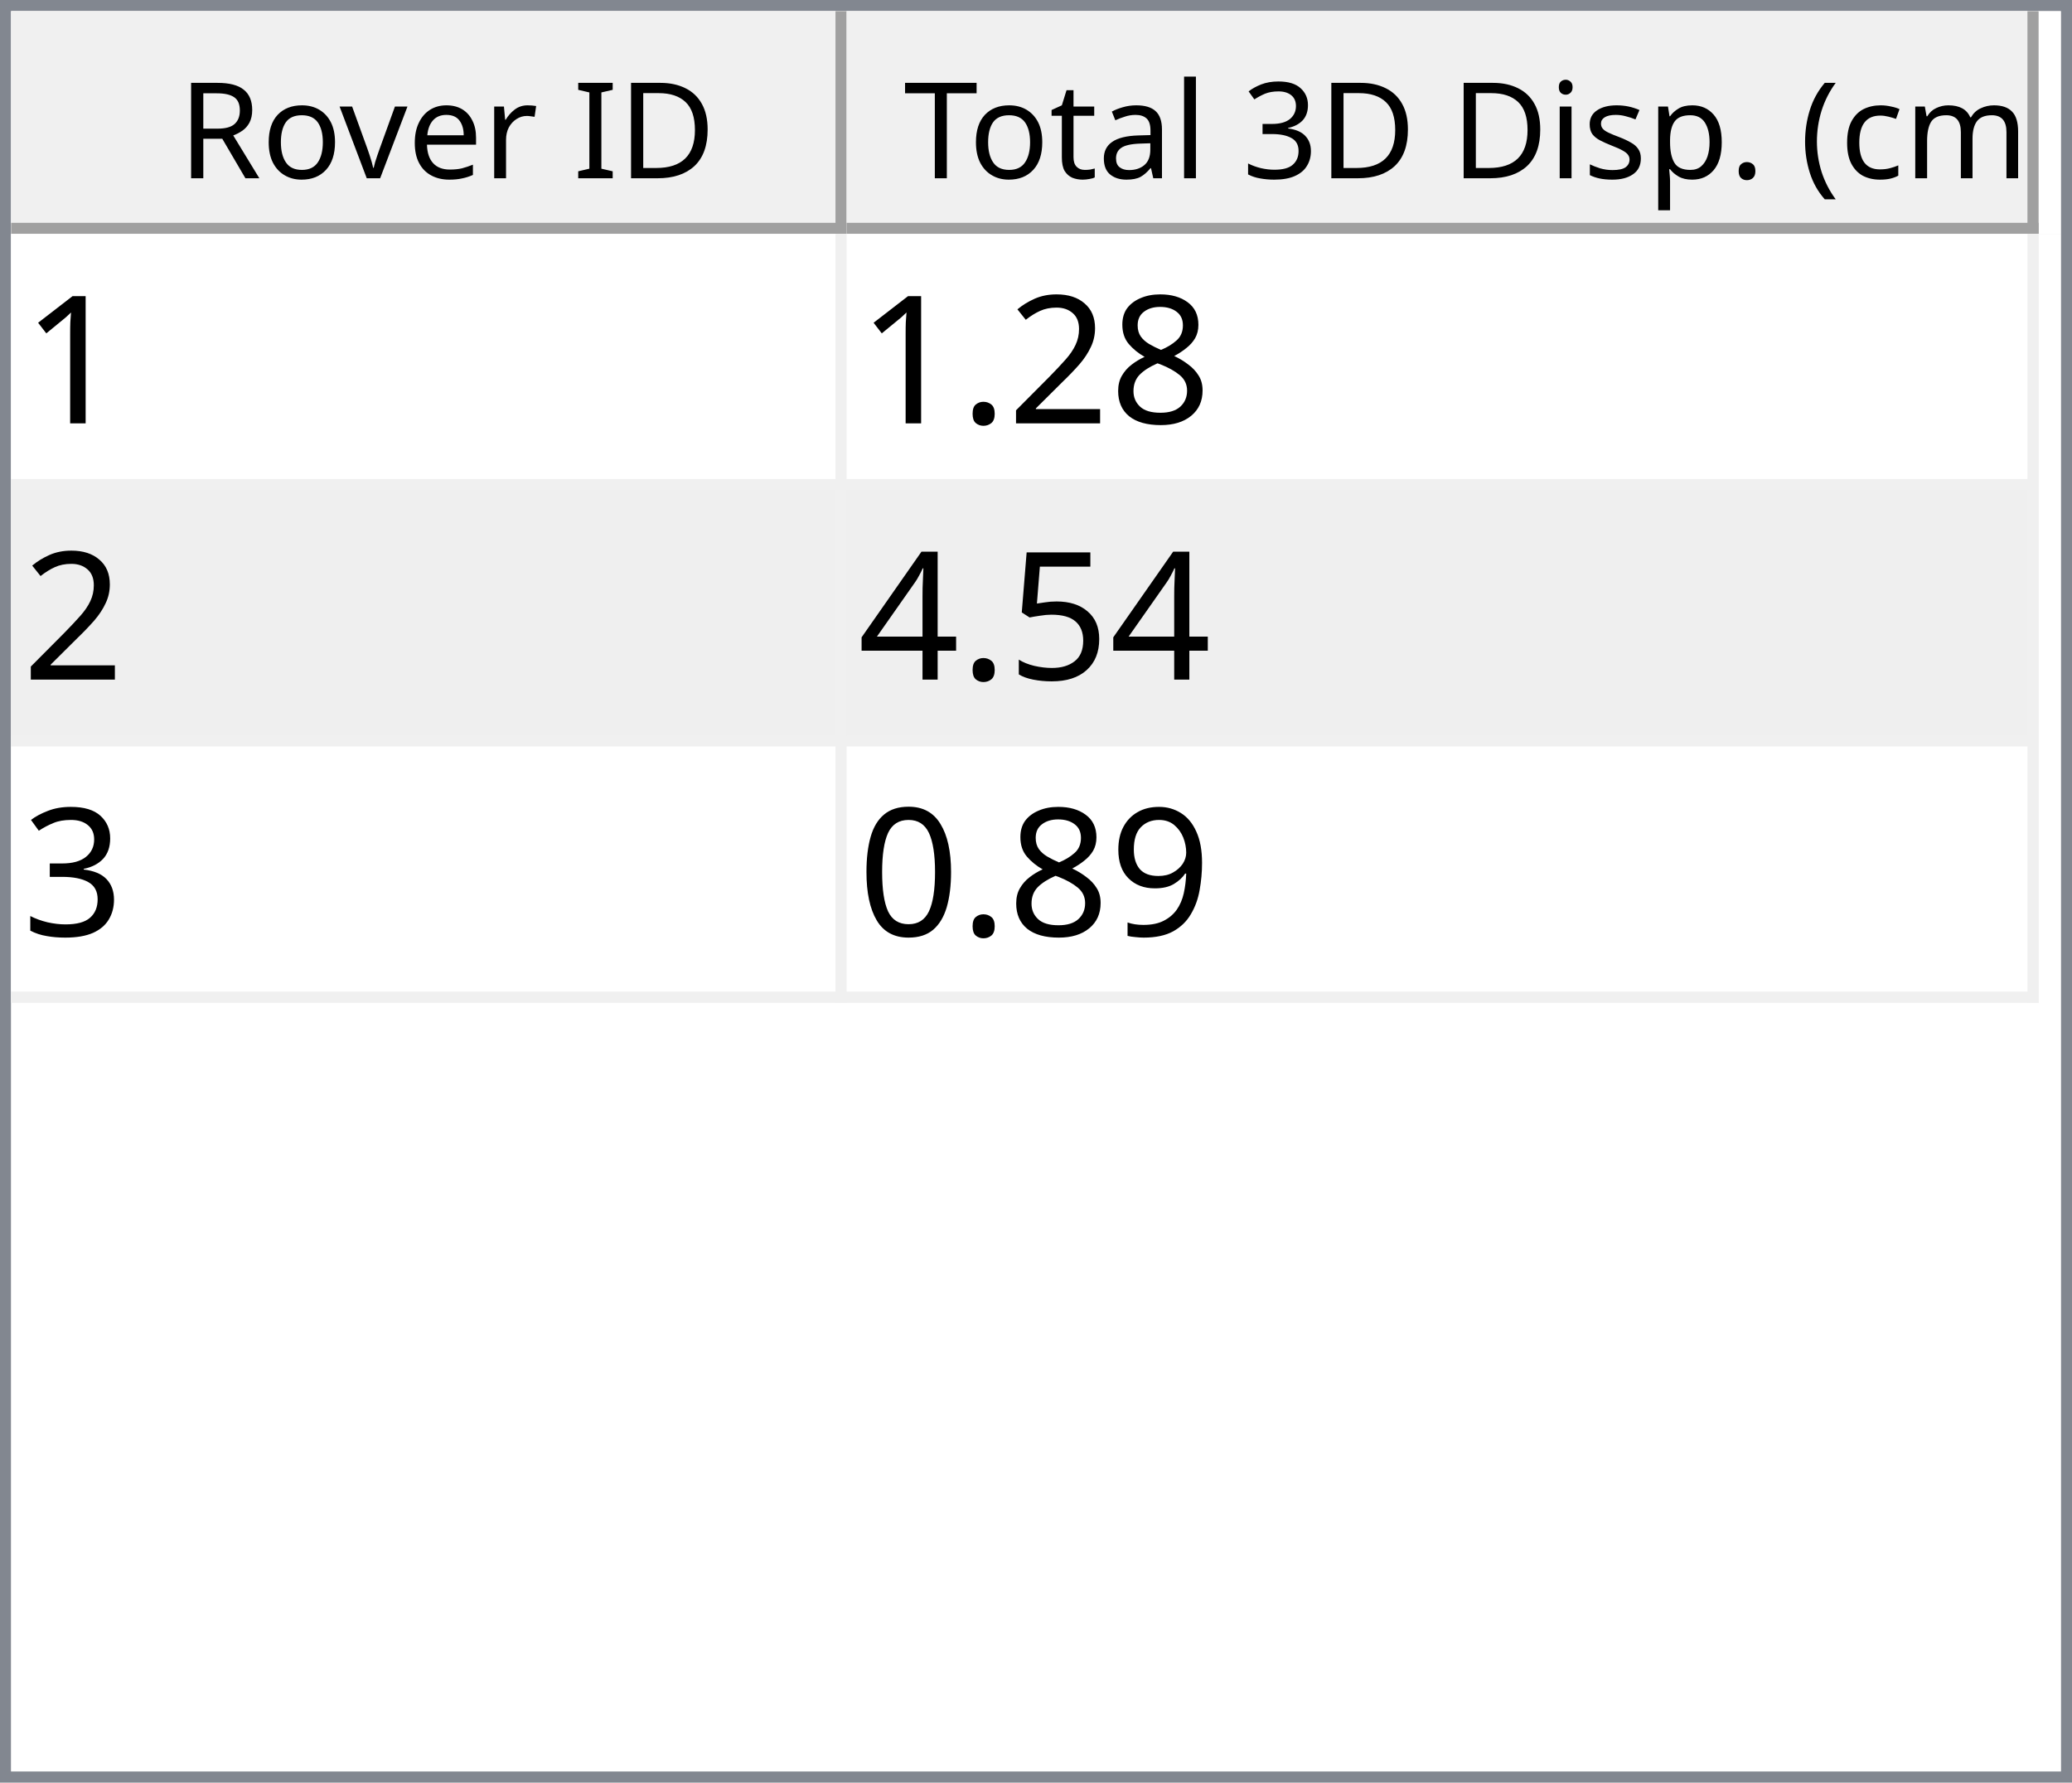
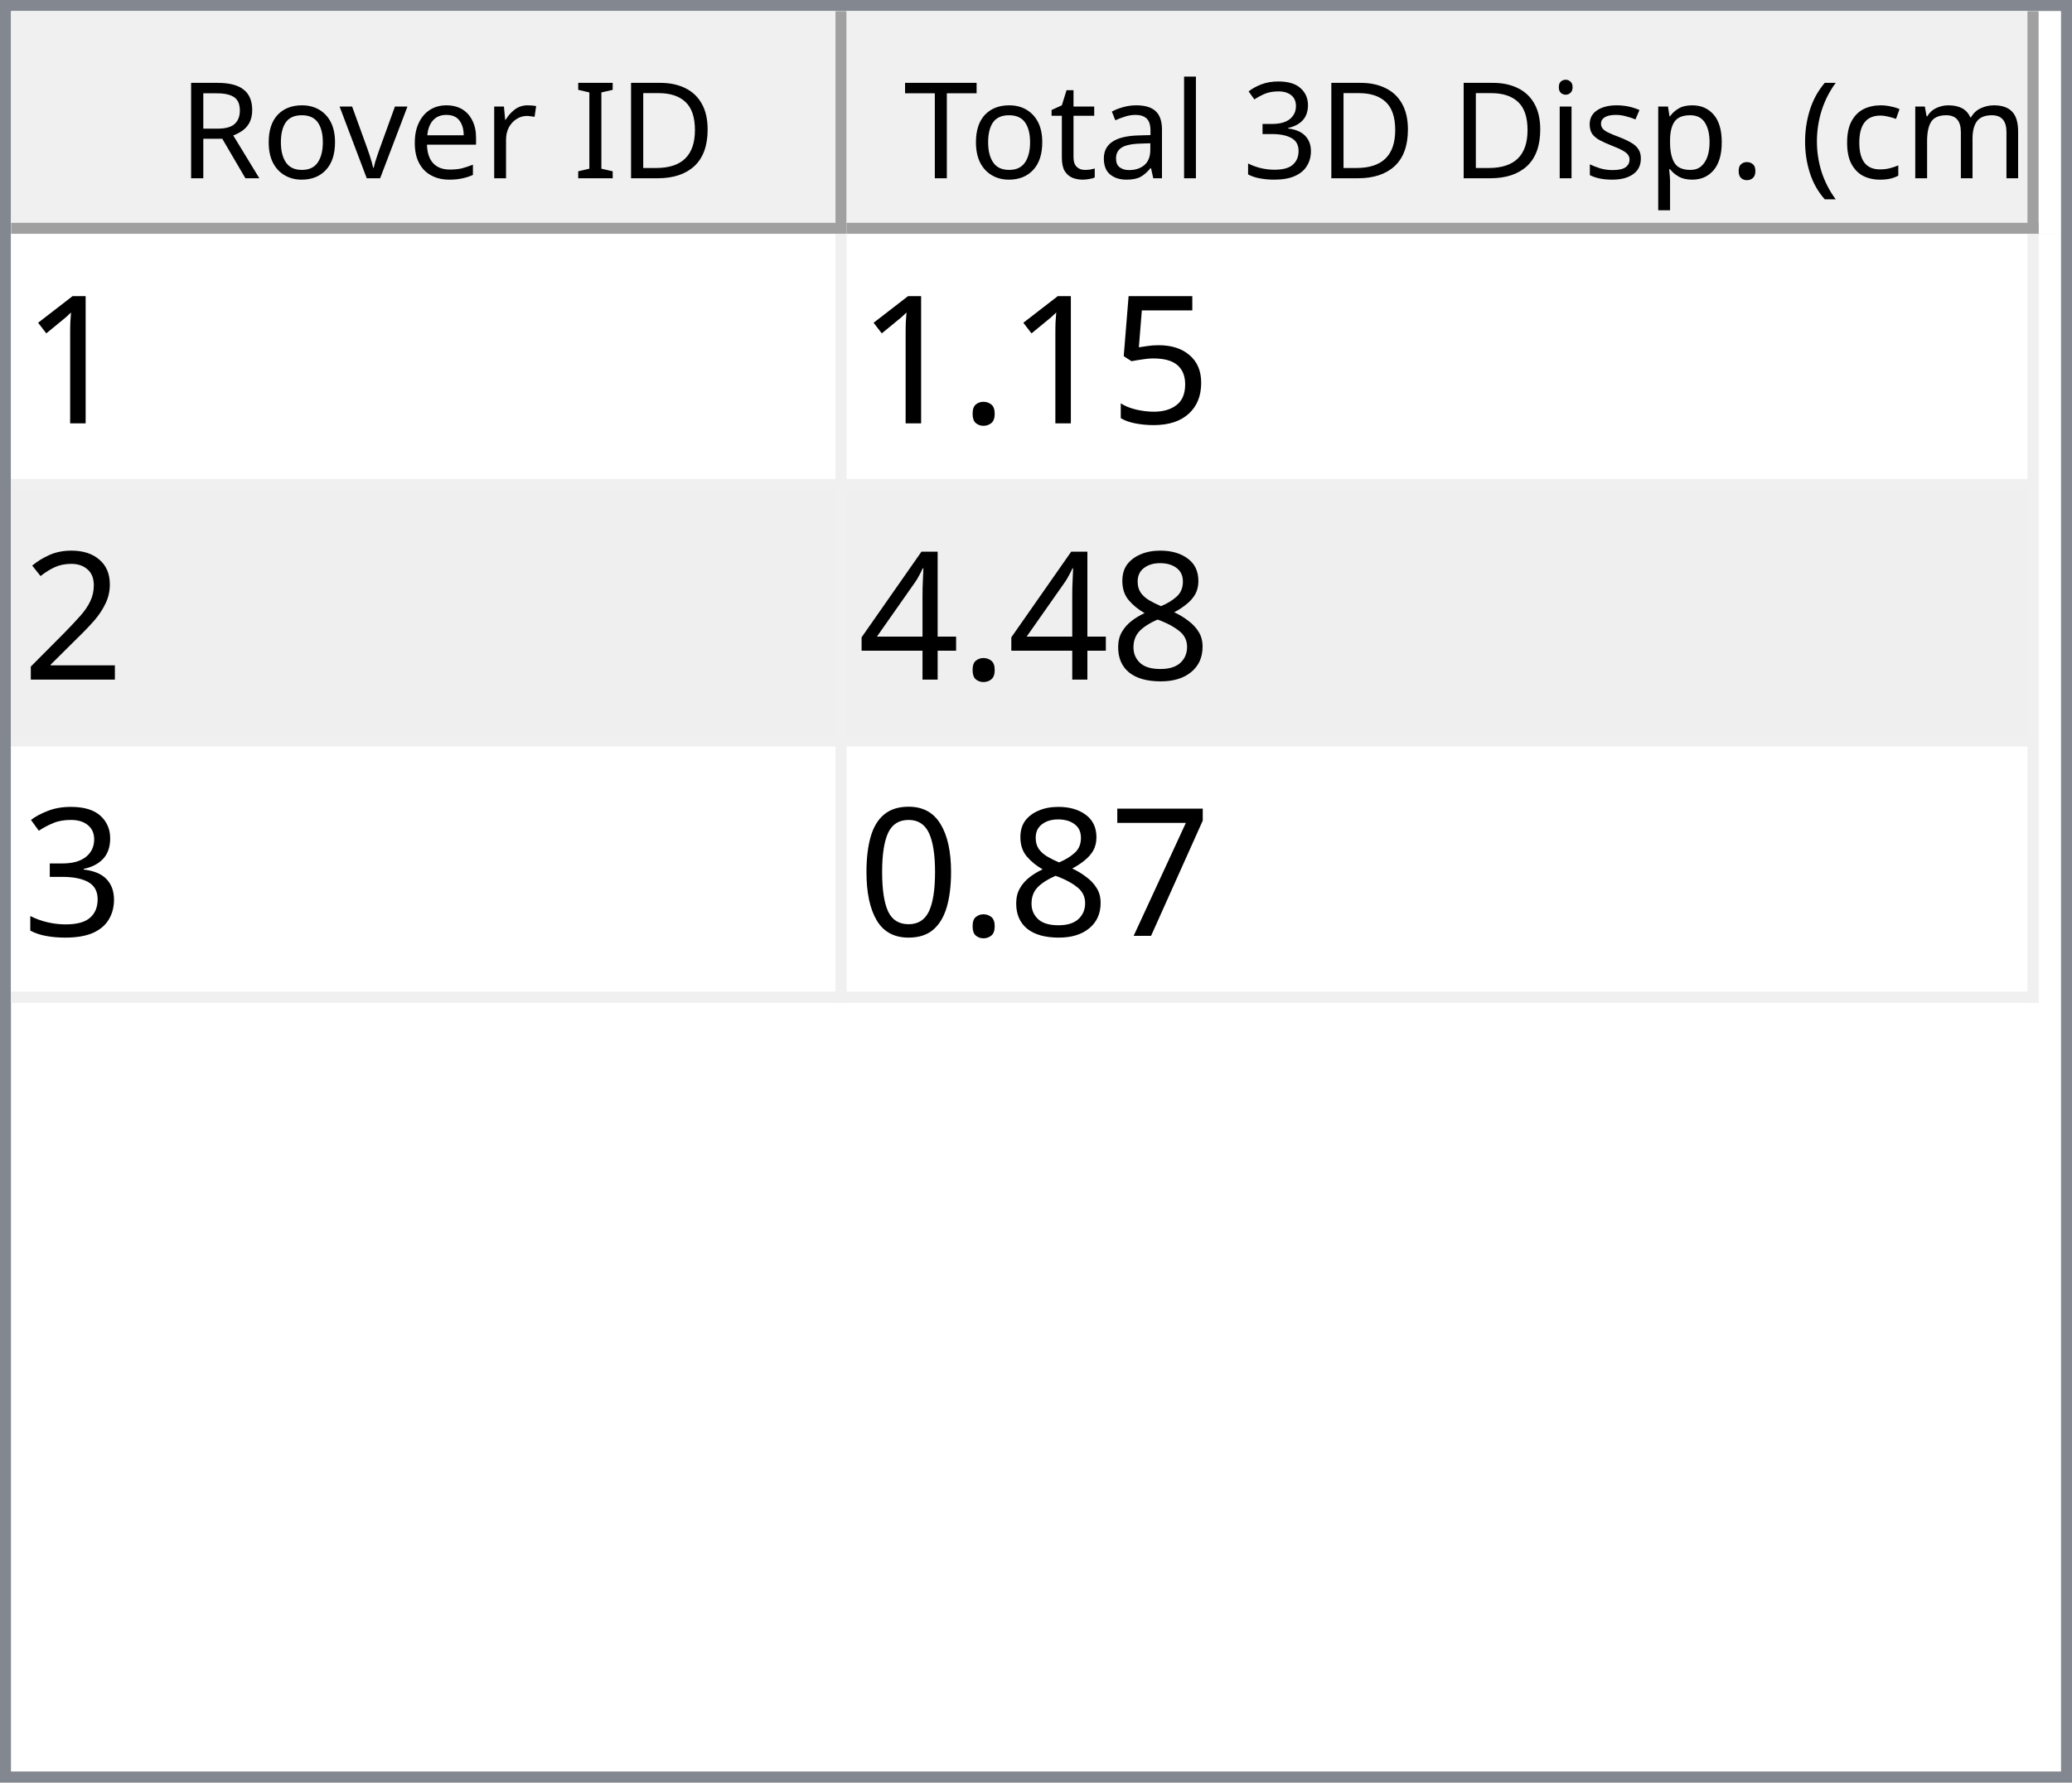
<svg xmlns="http://www.w3.org/2000/svg" style="fill-opacity:1; color-rendering:auto; color-interpolation:auto; text-rendering:auto; stroke:black; stroke-linecap:square; stroke-miterlimit:10; shape-rendering:auto; stroke-opacity:1; fill:black; stroke-dasharray:none; font-weight:normal; stroke-width:1; font-family:'Dialog'; font-style:normal; stroke-linejoin:miter; font-size:12px; stroke-dashoffset:0; image-rendering:auto;" width="186" height="160">
  <defs id="genericDefs" />
  <g>
    <defs id="defs1">
      <clipPath clipPathUnits="userSpaceOnUse" id="clipPath1">
        <path d="M0 0 L186 0 L186 160 L0 160 L0 0 Z" />
      </clipPath>
      <clipPath clipPathUnits="userSpaceOnUse" id="clipPath2">
        <path d="M0 0 L0 160 L186 160 L186 0 Z" />
      </clipPath>
      <clipPath clipPathUnits="userSpaceOnUse" id="clipPath3">
        <path d="M0 0 L0 20 L184 20 L184 0 Z" />
      </clipPath>
      <clipPath clipPathUnits="userSpaceOnUse" id="clipPath4">
        <path d="M0 0 L0 20 L75 20 L75 0 Z" />
      </clipPath>
      <clipPath clipPathUnits="userSpaceOnUse" id="clipPath5">
        <path d="M1 1 L1 19 L74 19 L74 1 Z" />
      </clipPath>
      <clipPath clipPathUnits="userSpaceOnUse" id="clipPath6">
        <path d="M0 0 L0 18 L73 18 L73 0 Z" />
      </clipPath>
      <clipPath clipPathUnits="userSpaceOnUse" id="clipPath7">
        <path d="M-0.5 -0.5 L-0.5 19.5 L74.5 19.5 L74.5 -0.5 Z" />
      </clipPath>
      <clipPath clipPathUnits="userSpaceOnUse" id="clipPath8">
        <path d="M0 0 L0 20 L107 20 L107 0 Z" />
      </clipPath>
      <clipPath clipPathUnits="userSpaceOnUse" id="clipPath9">
        <path d="M1 1 L1 19 L106 19 L106 1 Z" />
      </clipPath>
      <clipPath clipPathUnits="userSpaceOnUse" id="clipPath10">
        <path d="M0 0 L0 18 L105 18 L105 0 Z" />
      </clipPath>
      <clipPath clipPathUnits="userSpaceOnUse" id="clipPath11">
        <path d="M-0.5 -0.5 L-0.5 19.5 L106.5 19.5 L106.5 -0.5 Z" />
      </clipPath>
      <clipPath clipPathUnits="userSpaceOnUse" id="clipPath12">
        <path d="M0 0 L0 138 L184 138 L184 0 Z" />
      </clipPath>
      <clipPath clipPathUnits="userSpaceOnUse" id="clipPath13">
        <path d="M0 0 L0 69 L182 69 L182 0 Z" />
      </clipPath>
      <clipPath clipPathUnits="userSpaceOnUse" id="clipPath14">
        <path d="M-0.5 -0.5 L-0.5 68.5 L181.5 68.5 L181.5 -0.5 Z" />
      </clipPath>
      <clipPath clipPathUnits="userSpaceOnUse" id="clipPath15">
        <path d="M0 0 L0 22 L74 22 L74 0 Z" />
      </clipPath>
      <clipPath clipPathUnits="userSpaceOnUse" id="clipPath16">
        <path d="M0 0 L0 22 L106 22 L106 0 Z" />
      </clipPath>
      <font horiz-adv-x="64.551" id="font1">
        <font-face ascent="107.91" descent="25.098" units-per-em="100" style="font-style:normal; font-family:Segoe UI; font-weight:normal;" />
        <missing-glyph horiz-adv-x="64.551" d="M8.109 0 L8.109 68.266 L56.453 68.266 L56.453 0 L8.109 0 ZM15.328 7.234 L49.219 7.234 L49.219 61.031 L15.328 61.031 L15.328 7.234 Z" />
        <glyph unicode="D" horiz-adv-x="70.117" d="M9.188 0 L9.188 70.016 L28.516 70.016 Q65.531 70.016 65.531 35.891 Q65.531 19.672 55.25 9.836 Q44.969 0 27.734 0 L9.188 0 ZM17.391 62.594 L17.391 7.422 L27.828 7.422 Q41.609 7.422 49.273 14.797 Q56.938 22.172 56.938 35.688 Q56.938 62.594 28.328 62.594 L17.391 62.594 Z" />
        <glyph unicode="I" horiz-adv-x="26.611" d="M17.391 0 L9.188 0 L9.188 70.016 L17.391 70.016 L17.391 0 Z" />
        <glyph unicode=" " horiz-adv-x="27.393" d="" />
        <glyph unicode="r" horiz-adv-x="34.766" d="M34.188 41.891 Q32.078 43.5 28.125 43.5 Q23 43.5 19.555 38.672 Q16.109 33.844 16.109 25.484 L16.109 0 L8.109 0 L8.109 50 L16.109 50 L16.109 39.703 L16.312 39.703 Q18.016 44.969 21.531 47.922 Q25.047 50.875 29.391 50.875 Q32.516 50.875 34.188 50.203 L34.188 41.891 Z" />
        <glyph unicode="e" horiz-adv-x="52.295" d="M48.297 23 L12.984 23 Q13.188 14.656 17.484 10.109 Q21.781 5.562 29.297 5.562 Q37.75 5.562 44.828 11.141 L44.828 3.609 Q38.234 -1.172 27.391 -1.172 Q16.797 -1.172 10.742 5.641 Q4.688 12.453 4.688 24.812 Q4.688 36.469 11.305 43.82 Q17.922 51.172 27.734 51.172 Q37.547 51.172 42.922 44.828 Q48.297 38.484 48.297 27.203 L48.297 23 ZM40.094 29.781 Q40.047 36.719 36.75 40.578 Q33.453 44.438 27.594 44.438 Q21.922 44.438 17.969 40.383 Q14.016 36.328 13.094 29.781 L40.094 29.781 Z" />
        <glyph unicode="v" horiz-adv-x="47.9" d="M47.406 50 L27.484 0 L19.625 0 L0.688 50 L9.469 50 L22.172 13.672 Q23.578 9.672 23.922 6.688 L24.125 6.688 Q24.609 10.453 25.688 13.484 L38.969 50 L47.406 50 Z" />
        <glyph unicode="o" horiz-adv-x="58.594" d="M29 -1.172 Q17.922 -1.172 11.305 5.836 Q4.688 12.844 4.688 24.422 Q4.688 37.016 11.57 44.094 Q18.453 51.172 30.172 51.172 Q41.359 51.172 47.633 44.289 Q53.906 37.406 53.906 25.203 Q53.906 13.234 47.141 6.031 Q40.375 -1.172 29 -1.172 ZM29.594 44.438 Q21.875 44.438 17.383 39.188 Q12.891 33.938 12.891 24.703 Q12.891 15.828 17.43 10.695 Q21.969 5.562 29.594 5.562 Q37.359 5.562 41.531 10.594 Q45.703 15.625 45.703 24.906 Q45.703 34.281 41.531 39.359 Q37.359 44.438 29.594 44.438 Z" />
        <glyph unicode="R" horiz-adv-x="59.814" d="M59.375 0 L49.609 0 L37.891 19.625 Q36.281 22.359 34.766 24.289 Q33.25 26.219 31.664 27.438 Q30.078 28.656 28.25 29.219 Q26.422 29.781 24.125 29.781 L17.391 29.781 L17.391 0 L9.188 0 L9.188 70.016 L30.078 70.016 Q34.672 70.016 38.555 68.867 Q42.438 67.719 45.289 65.375 Q48.141 63.031 49.758 59.547 Q51.375 56.062 51.375 51.375 Q51.375 47.703 50.273 44.656 Q49.172 41.609 47.148 39.211 Q45.125 36.812 42.266 35.133 Q39.406 33.453 35.844 32.516 L35.844 32.328 Q37.594 31.547 38.891 30.547 Q40.188 29.547 41.359 28.18 Q42.531 26.812 43.68 25.078 Q44.828 23.344 46.234 21.047 L59.375 0 ZM17.391 62.594 L17.391 37.203 L28.516 37.203 Q31.594 37.203 34.203 38.133 Q36.812 39.062 38.719 40.797 Q40.625 42.531 41.703 45.047 Q42.781 47.562 42.781 50.688 Q42.781 56.297 39.141 59.445 Q35.5 62.594 28.609 62.594 L17.391 62.594 Z" />
        <glyph unicode=")" horiz-adv-x="30.176" d="M8.297 -15.922 L1.172 -15.922 Q16.406 2.344 16.406 26.812 Q16.406 51.469 1.078 70.016 L8.297 70.016 Q23.531 52.156 23.531 26.703 Q23.531 1.375 8.297 -15.922 Z" />
        <glyph unicode="m" horiz-adv-x="86.133" d="M79.109 0 L71.094 0 L71.094 28.719 Q71.094 37.016 68.531 40.727 Q65.969 44.438 59.906 44.438 Q54.781 44.438 51.195 39.75 Q47.609 35.062 47.609 28.516 L47.609 0 L39.594 0 L39.594 29.688 Q39.594 44.438 28.219 44.438 Q22.953 44.438 19.531 40.016 Q16.109 35.594 16.109 28.516 L16.109 0 L8.109 0 L8.109 50 L16.109 50 L16.109 42.094 L16.312 42.094 Q21.625 51.172 31.844 51.172 Q36.969 51.172 40.773 48.312 Q44.578 45.453 46 40.828 Q51.562 51.172 62.594 51.172 Q79.109 51.172 79.109 30.812 L79.109 0 Z" />
        <glyph unicode="c" horiz-adv-x="46.191" d="M42.188 2.297 Q36.422 -1.172 28.516 -1.172 Q17.828 -1.172 11.258 5.789 Q4.688 12.75 4.688 23.828 Q4.688 36.188 11.766 43.68 Q18.844 51.172 30.672 51.172 Q37.25 51.172 42.281 48.734 L42.281 40.531 Q36.719 44.438 30.375 44.438 Q22.703 44.438 17.797 38.945 Q12.891 33.453 12.891 24.516 Q12.891 15.719 17.508 10.641 Q22.125 5.562 29.891 5.562 Q36.422 5.562 42.188 9.906 L42.188 2.297 Z" />
        <glyph unicode="(" horiz-adv-x="30.176" d="M29.109 -15.922 L21.969 -15.922 Q6.844 1.375 6.844 26.703 Q6.844 52.156 21.969 70.016 L29.203 70.016 Q13.875 51.469 13.875 26.812 Q13.875 2.344 29.109 -15.922 Z" />
        <glyph unicode="." horiz-adv-x="21.68" d="M10.891 -1.078 Q8.641 -1.078 7.055 0.539 Q5.469 2.156 5.469 4.391 Q5.469 6.641 7.055 8.273 Q8.641 9.906 10.891 9.906 Q13.188 9.906 14.797 8.273 Q16.406 6.641 16.406 4.391 Q16.406 2.156 14.797 0.539 Q13.188 -1.078 10.891 -1.078 Z" />
        <glyph unicode="p" horiz-adv-x="58.789" d="M16.312 7.234 L16.109 7.234 L16.109 -23 L8.109 -23 L8.109 50 L16.109 50 L16.109 41.219 L16.312 41.219 Q22.219 51.172 33.594 51.172 Q43.266 51.172 48.688 44.461 Q54.109 37.75 54.109 26.469 Q54.109 13.922 48 6.375 Q41.891 -1.172 31.297 -1.172 Q21.578 -1.172 16.312 7.234 ZM16.109 27.391 L16.109 20.406 Q16.109 14.203 20.141 9.883 Q24.172 5.562 30.375 5.562 Q37.641 5.562 41.773 11.133 Q45.906 16.703 45.906 26.609 Q45.906 34.969 42.047 39.703 Q38.188 44.438 31.594 44.438 Q24.609 44.438 20.359 39.578 Q16.109 34.719 16.109 27.391 Z" />
        <glyph unicode="s" horiz-adv-x="42.432" d="M5.078 1.812 L5.078 10.406 Q11.625 5.562 19.484 5.562 Q30.031 5.562 30.031 12.594 Q30.031 14.594 29.125 15.992 Q28.219 17.391 26.68 18.461 Q25.141 19.531 23.07 20.383 Q21 21.234 18.609 22.172 Q15.281 23.484 12.766 24.828 Q10.25 26.172 8.57 27.859 Q6.891 29.547 6.031 31.695 Q5.172 33.844 5.172 36.719 Q5.172 40.234 6.789 42.945 Q8.406 45.656 11.086 47.484 Q13.766 49.312 17.211 50.242 Q20.656 51.172 24.312 51.172 Q30.812 51.172 35.938 48.922 L35.938 40.828 Q30.422 44.438 23.25 44.438 Q21 44.438 19.195 43.922 Q17.391 43.406 16.094 42.477 Q14.797 41.547 14.086 40.258 Q13.375 38.969 13.375 37.406 Q13.375 35.453 14.086 34.133 Q14.797 32.812 16.164 31.789 Q17.531 30.766 19.484 29.938 Q21.438 29.109 23.922 28.125 Q27.25 26.859 29.883 25.516 Q32.516 24.172 34.375 22.484 Q36.234 20.797 37.234 18.602 Q38.234 16.406 38.234 13.375 Q38.234 9.672 36.602 6.938 Q34.969 4.203 32.234 2.398 Q29.5 0.594 25.93 -0.289 Q22.359 -1.172 18.453 -1.172 Q10.75 -1.172 5.078 1.812 Z" />
        <glyph unicode="i" horiz-adv-x="24.219" d="M12.203 62.703 Q10.062 62.703 8.547 64.164 Q7.031 65.625 7.031 67.875 Q7.031 70.125 8.547 71.609 Q10.062 73.094 12.203 73.094 Q14.406 73.094 15.945 71.609 Q17.484 70.125 17.484 67.875 Q17.484 65.719 15.945 64.211 Q14.406 62.703 12.203 62.703 ZM16.109 0 L8.109 0 L8.109 50 L16.109 50 L16.109 0 Z" />
        <glyph unicode="3" horiz-adv-x="53.906" d="M46.531 19.828 Q46.531 15.094 44.75 11.211 Q42.969 7.328 39.719 4.57 Q36.469 1.812 31.93 0.297 Q27.391 -1.219 21.922 -1.219 Q11.922 -1.219 6 2.594 L6 11.188 Q13.094 5.609 22.219 5.609 Q25.875 5.609 28.828 6.539 Q31.781 7.469 33.906 9.227 Q36.031 10.984 37.18 13.477 Q38.328 15.969 38.328 19.094 Q38.328 32.812 18.797 32.812 L12.984 32.812 L12.984 39.594 L18.5 39.594 Q35.797 39.594 35.797 52.484 Q35.797 64.406 22.609 64.406 Q15.188 64.406 8.688 59.422 L8.688 67.188 Q15.375 71.188 24.609 71.188 Q29 71.188 32.57 69.969 Q36.141 68.75 38.68 66.555 Q41.219 64.359 42.609 61.281 Q44 58.203 44 54.5 Q44 40.672 30.031 36.719 L30.031 36.531 Q33.594 36.141 36.625 34.797 Q39.656 33.453 41.852 31.305 Q44.047 29.156 45.289 26.25 Q46.531 23.344 46.531 19.828 Z" />
        <glyph unicode="l" horiz-adv-x="24.219" d="M16.109 0 L8.109 0 L8.109 74.031 L16.109 74.031 L16.109 0 Z" />
        <glyph unicode="a" horiz-adv-x="50.879" d="M43.891 0 L35.891 0 L35.891 7.812 L35.688 7.812 Q30.469 -1.172 20.312 -1.172 Q12.844 -1.172 8.617 2.781 Q4.391 6.734 4.391 13.281 Q4.391 27.297 20.906 29.594 L35.891 31.688 Q35.891 44.438 25.594 44.438 Q16.547 44.438 9.281 38.281 L9.281 46.484 Q16.656 51.172 26.266 51.172 Q43.891 51.172 43.891 32.516 L43.891 0 ZM35.891 25.297 L23.828 23.641 Q18.266 22.859 15.43 20.875 Q12.594 18.891 12.594 13.875 Q12.594 10.203 15.211 7.883 Q17.828 5.562 22.172 5.562 Q28.125 5.562 32.008 9.742 Q35.891 13.922 35.891 20.312 L35.891 25.297 Z" />
        <glyph unicode="t" horiz-adv-x="33.887" d="M31.297 0.484 Q28.469 -1.078 23.828 -1.078 Q10.688 -1.078 10.688 13.578 L10.688 43.172 L2.094 43.172 L2.094 50 L10.688 50 L10.688 62.203 L18.703 64.797 L18.703 50 L31.297 50 L31.297 43.172 L18.703 43.172 L18.703 14.984 Q18.703 9.969 20.414 7.82 Q22.125 5.672 26.078 5.672 Q29.109 5.672 31.297 7.328 L31.297 0.484 Z" />
        <glyph unicode="T" horiz-adv-x="52.393" d="M50.594 62.594 L30.375 62.594 L30.375 0 L22.172 0 L22.172 62.594 L2 62.594 L2 70.016 L50.594 70.016 L50.594 62.594 Z" />
      </font>
      <font horiz-adv-x="75.0" id="font2">
        <font-face ascent="100.537" descent="21.973" units-per-em="100" style="font-style:normal; font-family:sans-serif; font-weight:normal;" />
        <missing-glyph horiz-adv-x="75.0" d="M12.5 0 L12.5 62.5 L62.5 62.5 L62.5 0 L12.5 0 ZM14.062 1.562 L60.938 1.562 L60.938 60.938 L14.062 60.938 L14.062 1.562 Z" />
        <glyph unicode="1" horiz-adv-x="55.615" d="M37.25 0 L28.469 0 L28.469 56 Q25.297 52.984 20.141 49.953 Q14.984 46.922 10.891 45.406 L10.891 53.906 Q18.266 57.375 23.781 62.305 Q29.297 67.234 31.594 71.875 L37.25 71.875 L37.25 0 Z" />
+         <glyph unicode="5" horiz-adv-x="55.615" d="M4.156 18.75 L13.375 19.531 Q14.406 12.797 18.141 9.398 Q21.875 6 27.156 6 Q33.5 6 37.891 10.789 Q42.281 15.578 42.281 23.484 Q42.281 31 38.062 35.352 Q33.844 39.703 27 39.703 Q22.75 39.703 19.336 37.773 Q15.922 35.844 13.969 32.766 L5.719 33.844 L12.641 70.609 L48.25 70.609 L48.25 62.203 L19.672 62.203 L15.828 42.969 Q22.266 47.469 29.344 47.469 Q38.719 47.469 45.164 40.969 Q51.609 34.469 51.609 24.266 Q51.609 14.547 45.953 7.469 Q39.062 -1.219 27.156 -1.219 Q17.391 -1.219 11.211 4.25 Q5.031 9.719 4.156 18.75 Z" />
+         <glyph unicode="." horiz-adv-x="27.783" d="M9.078 0 L9.078 10.016 L19.094 10.016 L19.094 0 L9.078 0 Z" />
+         <glyph unicode="2" horiz-adv-x="55.615" d="M50.344 8.453 L50.344 0 L3.031 0 Q2.938 3.172 4.047 6.109 Q5.859 10.938 9.836 15.625 Q13.812 20.312 21.344 26.469 Q33.016 36.031 37.117 41.625 Q41.219 47.219 41.219 52.203 Q41.219 57.422 37.477 61.008 Q33.734 64.594 27.734 64.594 Q21.391 64.594 17.578 60.789 Q13.766 56.984 13.719 50.25 L4.688 51.172 Q5.609 61.281 11.664 66.578 Q17.719 71.875 27.938 71.875 Q38.234 71.875 44.242 66.164 Q50.25 60.453 50.25 52 Q50.25 47.703 48.492 43.555 Q46.734 39.406 42.656 34.812 Q38.578 30.219 29.109 22.219 Q21.188 15.578 18.945 13.211 Q16.703 10.844 15.234 8.453 L50.344 8.453 Z" />
        <glyph unicode="8" horiz-adv-x="55.615" d="M17.672 38.812 Q12.203 40.828 9.57 44.539 Q6.938 48.25 6.938 53.422 Q6.938 61.234 12.555 66.555 Q18.172 71.875 27.484 71.875 Q36.859 71.875 42.578 66.43 Q48.297 60.984 48.297 53.172 Q48.297 48.188 45.68 44.508 Q43.062 40.828 37.75 38.812 Q44.344 36.672 47.781 31.883 Q51.219 27.094 51.219 20.453 Q51.219 11.281 44.727 5.031 Q38.234 -1.219 27.641 -1.219 Q17.047 -1.219 10.547 5.055 Q4.047 11.328 4.047 20.703 Q4.047 27.688 7.594 32.398 Q11.141 37.109 17.672 38.812 ZM15.922 53.719 Q15.922 48.641 19.195 45.414 Q22.469 42.188 27.688 42.188 Q32.766 42.188 36.016 45.383 Q39.266 48.578 39.266 53.219 Q39.266 58.062 35.914 61.359 Q32.562 64.656 27.594 64.656 Q22.562 64.656 19.242 61.43 Q15.922 58.203 15.922 53.719 ZM13.094 20.656 Q13.094 16.891 14.875 13.375 Q16.656 9.859 20.172 7.93 Q23.688 6 27.734 6 Q34.031 6 38.133 10.055 Q42.234 14.109 42.234 20.359 Q42.234 26.703 38.016 30.859 Q33.797 35.016 27.438 35.016 Q21.234 35.016 17.164 30.914 Q13.094 26.812 13.094 20.656 Z" />
-         <glyph unicode="2" horiz-adv-x="55.615" d="M50.344 8.453 L50.344 0 L3.031 0 Q2.938 3.172 4.047 6.109 Q5.859 10.938 9.836 15.625 Q13.812 20.312 21.344 26.469 Q33.016 36.031 37.117 41.625 Q41.219 47.219 41.219 52.203 Q41.219 57.422 37.477 61.008 Q33.734 64.594 27.734 64.594 Q21.391 64.594 17.578 60.789 Q13.766 56.984 13.719 50.25 L4.688 51.172 Q5.609 61.281 11.664 66.578 Q17.719 71.875 27.938 71.875 Q38.234 71.875 44.242 66.164 Q50.25 60.453 50.25 52 Q50.25 47.703 48.492 43.555 Q46.734 39.406 42.656 34.812 Q38.578 30.219 29.109 22.219 Q21.188 15.578 18.945 13.211 Q16.703 10.844 15.234 8.453 L50.344 8.453 Z" />
-         <glyph unicode="." horiz-adv-x="27.783" d="M9.078 0 L9.078 10.016 L19.094 10.016 L19.094 0 L9.078 0 Z" />
-         <glyph unicode="5" horiz-adv-x="55.615" d="M4.156 18.75 L13.375 19.531 Q14.406 12.797 18.141 9.398 Q21.875 6 27.156 6 Q33.5 6 37.891 10.789 Q42.281 15.578 42.281 23.484 Q42.281 31 38.062 35.352 Q33.844 39.703 27 39.703 Q22.75 39.703 19.336 37.773 Q15.922 35.844 13.969 32.766 L5.719 33.844 L12.641 70.609 L48.25 70.609 L48.25 62.203 L19.672 62.203 L15.828 42.969 Q22.266 47.469 29.344 47.469 Q38.719 47.469 45.164 40.969 Q51.609 34.469 51.609 24.266 Q51.609 14.547 45.953 7.469 Q39.062 -1.219 27.156 -1.219 Q17.391 -1.219 11.211 4.25 Q5.031 9.719 4.156 18.75 Z" />
        <glyph unicode="4" horiz-adv-x="55.615" d="M32.328 0 L32.328 17.141 L1.266 17.141 L1.266 25.203 L33.938 71.578 L41.109 71.578 L41.109 25.203 L50.781 25.203 L50.781 17.141 L41.109 17.141 L41.109 0 L32.328 0 ZM32.328 25.203 L32.328 57.469 L9.906 25.203 L32.328 25.203 Z" />
        <glyph unicode="3" horiz-adv-x="55.615" d="M4.203 18.891 L12.984 20.062 Q14.5 12.594 18.141 9.297 Q21.781 6 27 6 Q33.203 6 37.477 10.297 Q41.75 14.594 41.75 20.953 Q41.75 27 37.797 30.93 Q33.844 34.859 27.734 34.859 Q25.25 34.859 21.531 33.891 L22.516 41.609 Q23.391 41.5 23.922 41.5 Q29.547 41.5 34.039 44.43 Q38.531 47.359 38.531 53.469 Q38.531 58.297 35.258 61.477 Q31.984 64.656 26.812 64.656 Q21.688 64.656 18.266 61.43 Q14.844 58.203 13.875 51.766 L5.078 53.328 Q6.688 62.156 12.398 67.016 Q18.109 71.875 26.609 71.875 Q32.469 71.875 37.398 69.359 Q42.328 66.844 44.945 62.5 Q47.562 58.156 47.562 53.266 Q47.562 48.641 45.07 44.828 Q42.578 41.016 37.703 38.766 Q44.047 37.312 47.562 32.695 Q51.078 28.078 51.078 21.141 Q51.078 11.766 44.242 5.25 Q37.406 -1.266 26.953 -1.266 Q17.531 -1.266 11.305 4.352 Q5.078 9.969 4.203 18.891 Z" />
-         <glyph unicode="9" horiz-adv-x="55.615" d="M5.469 16.547 L13.922 17.328 Q14.984 11.375 18.016 8.688 Q21.047 6 25.781 6 Q29.828 6 32.883 7.859 Q35.938 9.719 37.891 12.82 Q39.844 15.922 41.164 21.195 Q42.484 26.469 42.484 31.938 Q42.484 32.516 42.438 33.688 Q39.797 29.5 35.234 26.883 Q30.672 24.266 25.344 24.266 Q16.453 24.266 10.305 30.711 Q4.156 37.156 4.156 47.703 Q4.156 58.594 10.578 65.234 Q17 71.875 26.656 71.875 Q33.641 71.875 39.43 68.117 Q45.219 64.359 48.219 57.398 Q51.219 50.438 51.219 37.25 Q51.219 23.531 48.242 15.406 Q45.266 7.281 39.383 3.031 Q33.5 -1.219 25.594 -1.219 Q17.188 -1.219 11.867 3.445 Q6.547 8.109 5.469 16.547 ZM41.453 48.141 Q41.453 55.719 37.43 60.156 Q33.406 64.594 27.734 64.594 Q21.875 64.594 17.531 59.812 Q13.188 55.031 13.188 47.406 Q13.188 40.578 17.312 36.305 Q21.438 32.031 27.484 32.031 Q33.594 32.031 37.523 36.305 Q41.453 40.578 41.453 48.141 Z" />
+         <glyph unicode="7" horiz-adv-x="55.615" d="M4.734 62.203 L4.734 70.656 L51.078 70.656 L51.078 63.812 Q44.234 56.547 37.523 44.484 Q30.812 32.422 27.156 19.672 Q24.516 10.688 23.781 0 L14.75 0 Q14.891 8.453 18.062 20.414 Q21.234 32.375 27.172 43.484 Q33.109 54.594 39.797 62.203 L4.734 62.203 Z" />
        <glyph unicode="0" horiz-adv-x="55.615" d="M4.156 35.297 Q4.156 48 6.766 55.742 Q9.375 63.484 14.523 67.68 Q19.672 71.875 27.484 71.875 Q33.25 71.875 37.594 69.555 Q41.938 67.234 44.773 62.867 Q47.609 58.5 49.219 52.227 Q50.828 45.953 50.828 35.297 Q50.828 22.703 48.242 14.969 Q45.656 7.234 40.508 3.008 Q35.359 -1.219 27.484 -1.219 Q17.141 -1.219 11.234 6.203 Q4.156 15.141 4.156 35.297 ZM13.188 35.297 Q13.188 17.672 17.312 11.836 Q21.438 6 27.484 6 Q33.547 6 37.672 11.859 Q41.797 17.719 41.797 35.297 Q41.797 52.984 37.672 58.789 Q33.547 64.594 27.391 64.594 Q21.344 64.594 17.719 59.469 Q13.188 52.938 13.188 35.297 Z" />
      </font>
    </defs>
    <g style="fill:white; stroke:white;">
      <rect x="0" y="0" width="186" style="clip-path:url(#clipPath1); stroke:none;" height="160" />
    </g>
    <g style="fill:white; text-rendering:optimizeSpeed; color-rendering:optimizeSpeed; image-rendering:optimizeSpeed; shape-rendering:crispEdges; stroke:white; color-interpolation:sRGB;">
      <rect x="0" width="186" height="160" y="0" style="stroke:none;" />
      <path style="stroke:none;" d="M0 160 L186 160 L186 0 L0 0 Z" />
    </g>
    <g style="fill:rgb(240,240,240); font-family:'Segoe UI'; stroke:rgb(240,240,240);">
      <rect x="0" y="0" width="186" style="clip-path:url(#clipPath2); stroke:none;" height="160" />
    </g>
    <g style="fill:rgb(130,135,144); font-family:'Segoe UI'; stroke:rgb(130,135,144);">
      <path d="M0 0 L186 0 L186 160 L0 160 L0 0 ZM1 1 L185 1 L185 159 L1 159 L1 1 Z" style="fill-rule:evenodd; clip-path:url(#clipPath2); stroke:none;" />
    </g>
    <g style="fill:white; font-family:'Segoe UI'; stroke:white;" transform="translate(1,1)">
      <rect x="0" y="0" width="184" style="clip-path:url(#clipPath3); stroke:none;" height="20" />
    </g>
    <g style="fill:rgb(240,240,240); font-family:'Segoe UI'; stroke:rgb(240,240,240);" transform="translate(1,1)">
      <rect x="0" y="0" width="75" style="clip-path:url(#clipPath4); stroke:none;" height="20" />
    </g>
    <g style="font-family:'Segoe UI';" transform="translate(2,2)">
      <text x="14" xml:space="preserve" y="14" style="clip-path:url(#clipPath6); stroke:none;">Rover ID</text>
    </g>
    <g style="fill:rgb(160,160,160); font-family:'Segoe UI'; stroke:rgb(160,160,160); stroke-linejoin:bevel;" transform="translate(1.5,1.5)">
      <line x1="74" x2="74" y1="0" style="fill:none; clip-path:url(#clipPath7);" y2="19" />
    </g>
    <g style="fill:rgb(160,160,160); font-family:'Segoe UI'; stroke:rgb(160,160,160); stroke-linejoin:bevel;" transform="matrix(1,0,0,1,1,1) translate(0.5,0.5)">
      <line x1="0" x2="74" y1="19" style="fill:none; clip-path:url(#clipPath7);" y2="19" />
    </g>
    <g style="fill:rgb(240,240,240); font-family:'Segoe UI'; stroke:rgb(240,240,240);" transform="translate(76,1)">
      <rect x="0" y="0" width="107" style="clip-path:url(#clipPath8); stroke:none;" height="20" />
    </g>
    <g style="font-family:'Segoe UI';" transform="translate(77,2)">
      <text x="1" xml:space="preserve" y="14" style="clip-path:url(#clipPath10); stroke:none;"> Total 3D Disp. (cm)</text>
    </g>
    <g style="fill:rgb(160,160,160); font-family:'Segoe UI'; stroke:rgb(160,160,160); stroke-linejoin:bevel;" transform="translate(76.5,1.5)">
      <line x1="106" x2="106" y1="0" style="fill:none; clip-path:url(#clipPath11);" y2="19" />
    </g>
    <g style="fill:rgb(160,160,160); font-family:'Segoe UI'; stroke:rgb(160,160,160); stroke-linejoin:bevel;" transform="matrix(1,0,0,1,76,1) translate(0.5,0.5)">
      <line x1="0" x2="106" y1="19" style="fill:none; clip-path:url(#clipPath11);" y2="19" />
    </g>
    <g style="fill:white; font-family:'Segoe UI'; stroke:white;" transform="translate(1,21)">
      <rect x="0" y="0" width="184" style="clip-path:url(#clipPath12); stroke:none;" height="138" />
    </g>
    <g style="fill:rgb(240,240,240); font-size:16px; font-family:sans-serif; stroke:rgb(240,240,240);" transform="translate(1,21)">
      <rect x="0" y="0" width="182" style="clip-path:url(#clipPath13); stroke:none;" height="69" />
      <line transform="translate(0.5,0.5)" x1="0" x2="181" y1="22" style="clip-path:url(#clipPath14); fill:none; stroke-linejoin:bevel;" y2="22" />
    </g>
    <g transform="matrix(1,0,0,1,1,21) translate(0.5,0.5)" style="fill:rgb(240,240,240); font-size:16px; font-family:sans-serif; stroke:rgb(240,240,240); stroke-linejoin:bevel;">
      <line x1="0" x2="181" y1="45" style="fill:none; clip-path:url(#clipPath14);" y2="45" />
    </g>
    <g transform="matrix(1,0,0,1,1,21) translate(0.5,0.5)" style="fill:rgb(240,240,240); font-size:16px; font-family:sans-serif; stroke:rgb(240,240,240); stroke-linejoin:bevel;">
      <line x1="0" x2="181" y1="68" style="fill:none; clip-path:url(#clipPath14);" y2="68" />
    </g>
    <g transform="matrix(1,0,0,1,1,21) translate(0.5,0.5)" style="fill:rgb(240,240,240); font-size:16px; font-family:sans-serif; stroke:rgb(240,240,240); stroke-linejoin:bevel;">
      <line x1="74" x2="74" y1="0" style="fill:none; clip-path:url(#clipPath14);" y2="68" />
    </g>
    <g transform="matrix(1,0,0,1,1,21) translate(0.5,0.5)" style="fill:rgb(240,240,240); font-size:16px; font-family:sans-serif; stroke:rgb(240,240,240); stroke-linejoin:bevel;">
      <line x1="181" x2="181" y1="0" style="fill:none; clip-path:url(#clipPath14);" y2="68" />
    </g>
    <g style="fill:white; font-size:16px; font-family:sans-serif; stroke:white;" transform="matrix(1,0,0,1,1,21)">
      <rect x="0" y="0" width="74" style="clip-path:url(#clipPath15); stroke:none;" height="22" />
      <text x="1" y="17" style="fill:black; clip-path:url(#clipPath15); stroke:none;" xml:space="preserve">1</text>
    </g>
    <g style="fill:white; font-size:16px; font-family:sans-serif; stroke:white;" transform="matrix(1,0,0,1,1,21) translate(75,0)">
      <rect x="0" y="0" width="106" style="clip-path:url(#clipPath16); stroke:none;" height="22" />
-       <text x="1" y="17" style="fill:black; clip-path:url(#clipPath16); stroke:none;" xml:space="preserve">1.28</text>
+       <text x="1" y="17" style="fill:black; clip-path:url(#clipPath16); stroke:none;" xml:space="preserve">1.15</text>
    </g>
    <g style="fill:rgb(239,239,239); font-size:16px; font-family:sans-serif; stroke:rgb(239,239,239);" transform="matrix(1,0,0,1,1,21) translate(0,23)">
      <rect x="0" y="0" width="74" style="clip-path:url(#clipPath15); stroke:none;" height="22" />
      <text x="1" y="17" style="fill:black; clip-path:url(#clipPath15); stroke:none;" xml:space="preserve">2</text>
    </g>
    <g style="fill:rgb(239,239,239); font-size:16px; font-family:sans-serif; stroke:rgb(239,239,239);" transform="matrix(1,0,0,1,1,21) translate(75,23)">
      <rect x="0" y="0" width="106" style="clip-path:url(#clipPath16); stroke:none;" height="22" />
-       <text x="1" y="17" style="fill:black; clip-path:url(#clipPath16); stroke:none;" xml:space="preserve">4.54</text>
+       <text x="1" y="17" style="fill:black; clip-path:url(#clipPath16); stroke:none;" xml:space="preserve">4.48</text>
    </g>
    <g style="fill:white; font-size:16px; font-family:sans-serif; stroke:white;" transform="matrix(1,0,0,1,1,21) translate(0,46)">
      <rect x="0" y="0" width="74" style="clip-path:url(#clipPath15); stroke:none;" height="22" />
      <text x="1" y="17" style="fill:black; clip-path:url(#clipPath15); stroke:none;" xml:space="preserve">3</text>
    </g>
    <g style="fill:white; font-size:16px; font-family:sans-serif; stroke:white;" transform="matrix(1,0,0,1,1,21) translate(75,46)">
      <rect x="0" y="0" width="106" style="clip-path:url(#clipPath16); stroke:none;" height="22" />
-       <text x="1" y="17" style="fill:black; clip-path:url(#clipPath16); stroke:none;" xml:space="preserve">0.89</text>
+       <text x="1" y="17" style="fill:black; clip-path:url(#clipPath16); stroke:none;" xml:space="preserve">0.87</text>
    </g>
  </g>
</svg>
